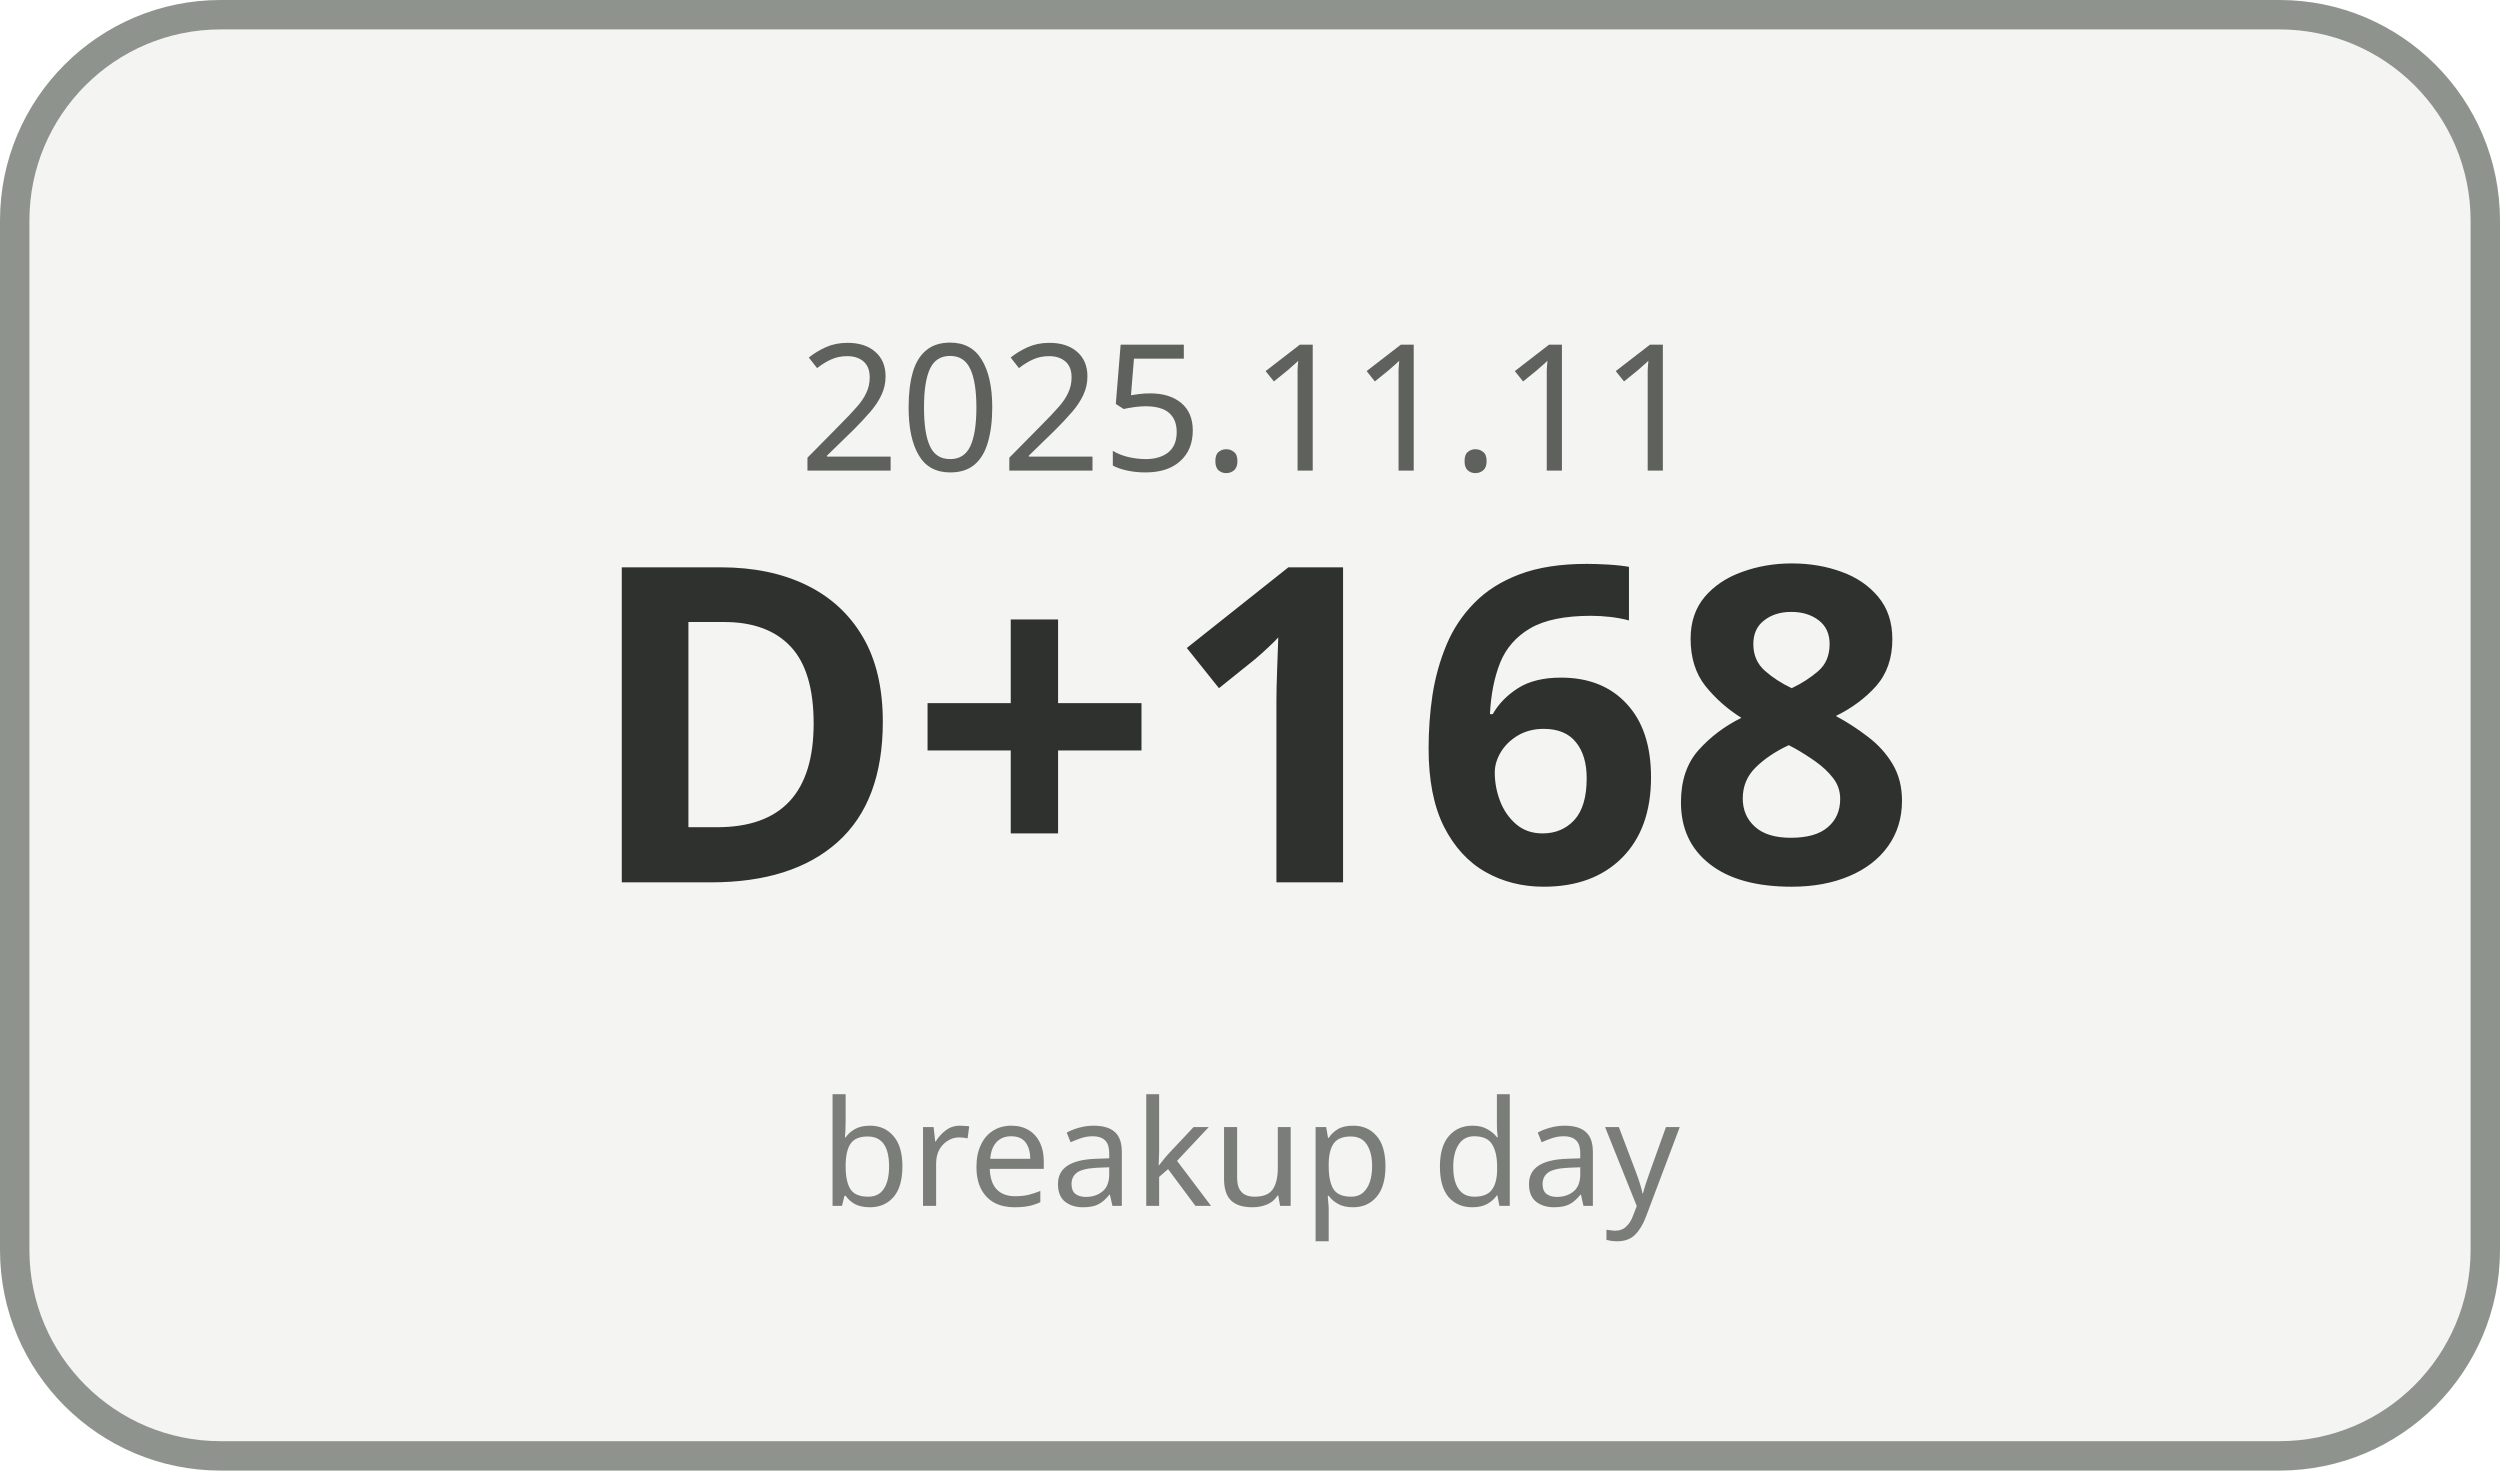
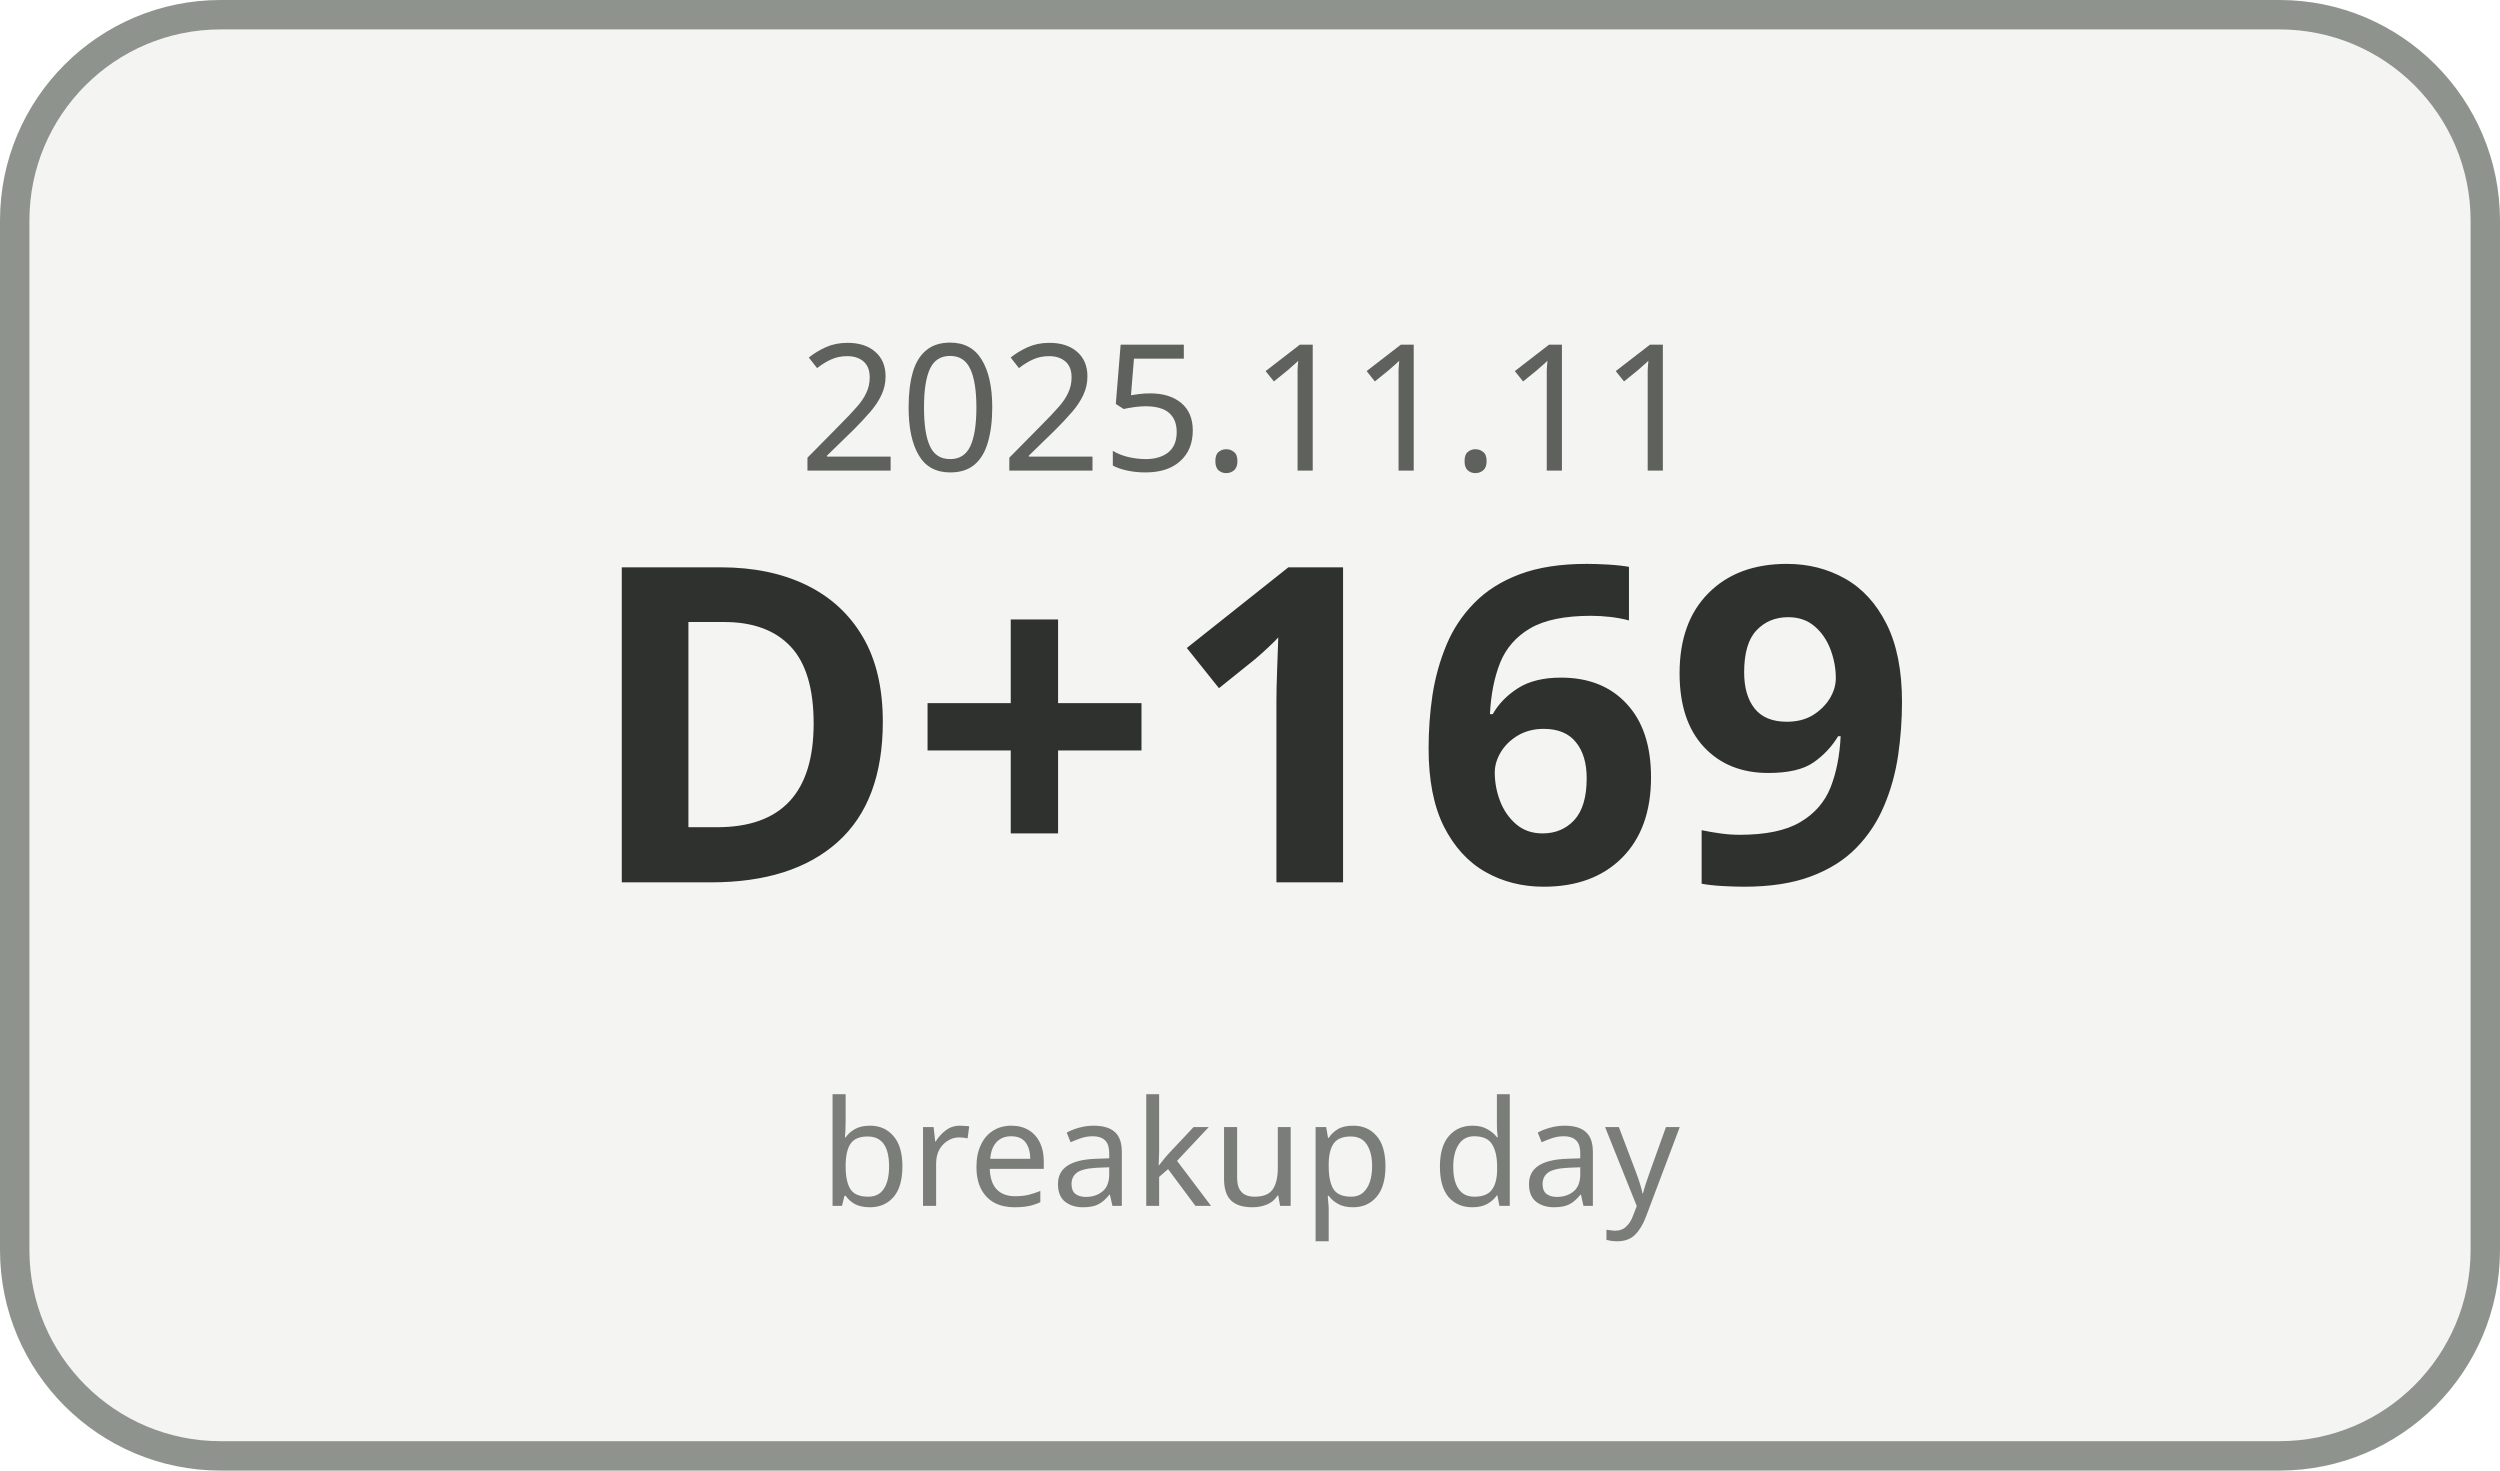
<svg xmlns="http://www.w3.org/2000/svg" width="170" height="100" viewBox="0 0 170 100">
  <rect x="1" y="1" width="168" height="98" rx="14" ry="14" fill="#F4F5F3" stroke="#8F938E" stroke-width="2" />
  <text x="85" y="32" text-anchor="middle" font-family="Malgun Gothic, sans-serif" font-size="12" fill="#5E615C">2025.11.11</text>
-   <text x="85" y="60" text-anchor="middle" font-family="Malgun Gothic, sans-serif" font-size="30" font-weight="700" fill="#2F312E">D+168</text>
+   <text x="85" y="60" text-anchor="middle" font-family="Malgun Gothic, sans-serif" font-size="30" font-weight="700" fill="#2F312E">D+169</text>
  <text x="85" y="82" text-anchor="middle" font-family="Malgun Gothic, sans-serif" font-size="10" fill="#7A7D78">breakup day</text>
</svg>
